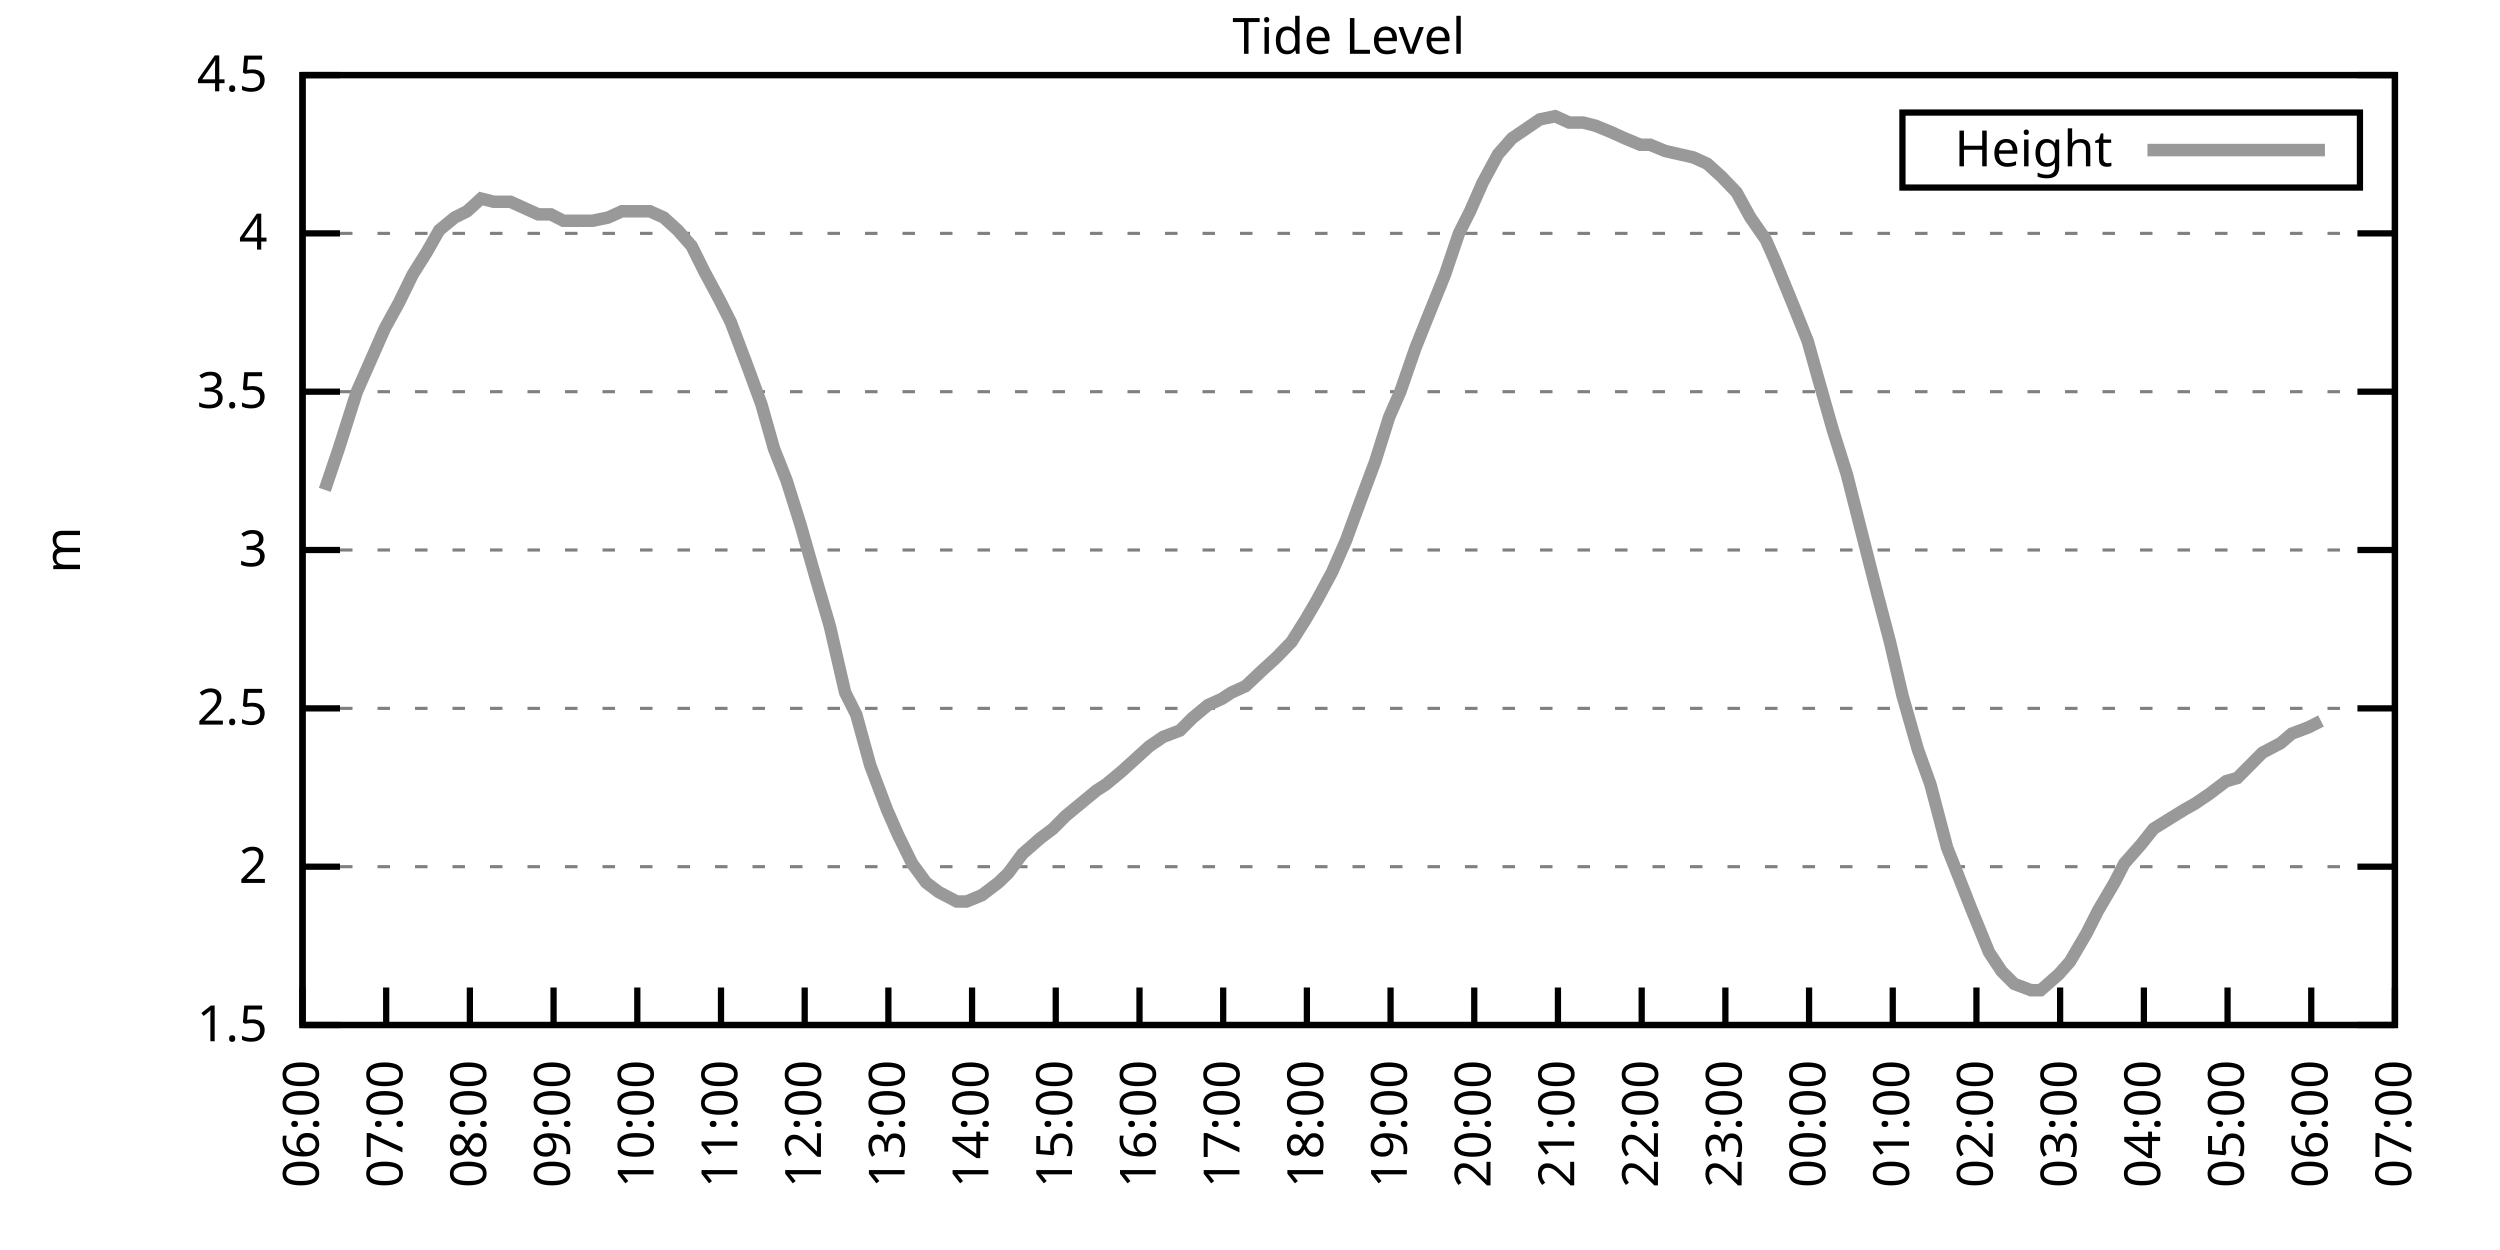
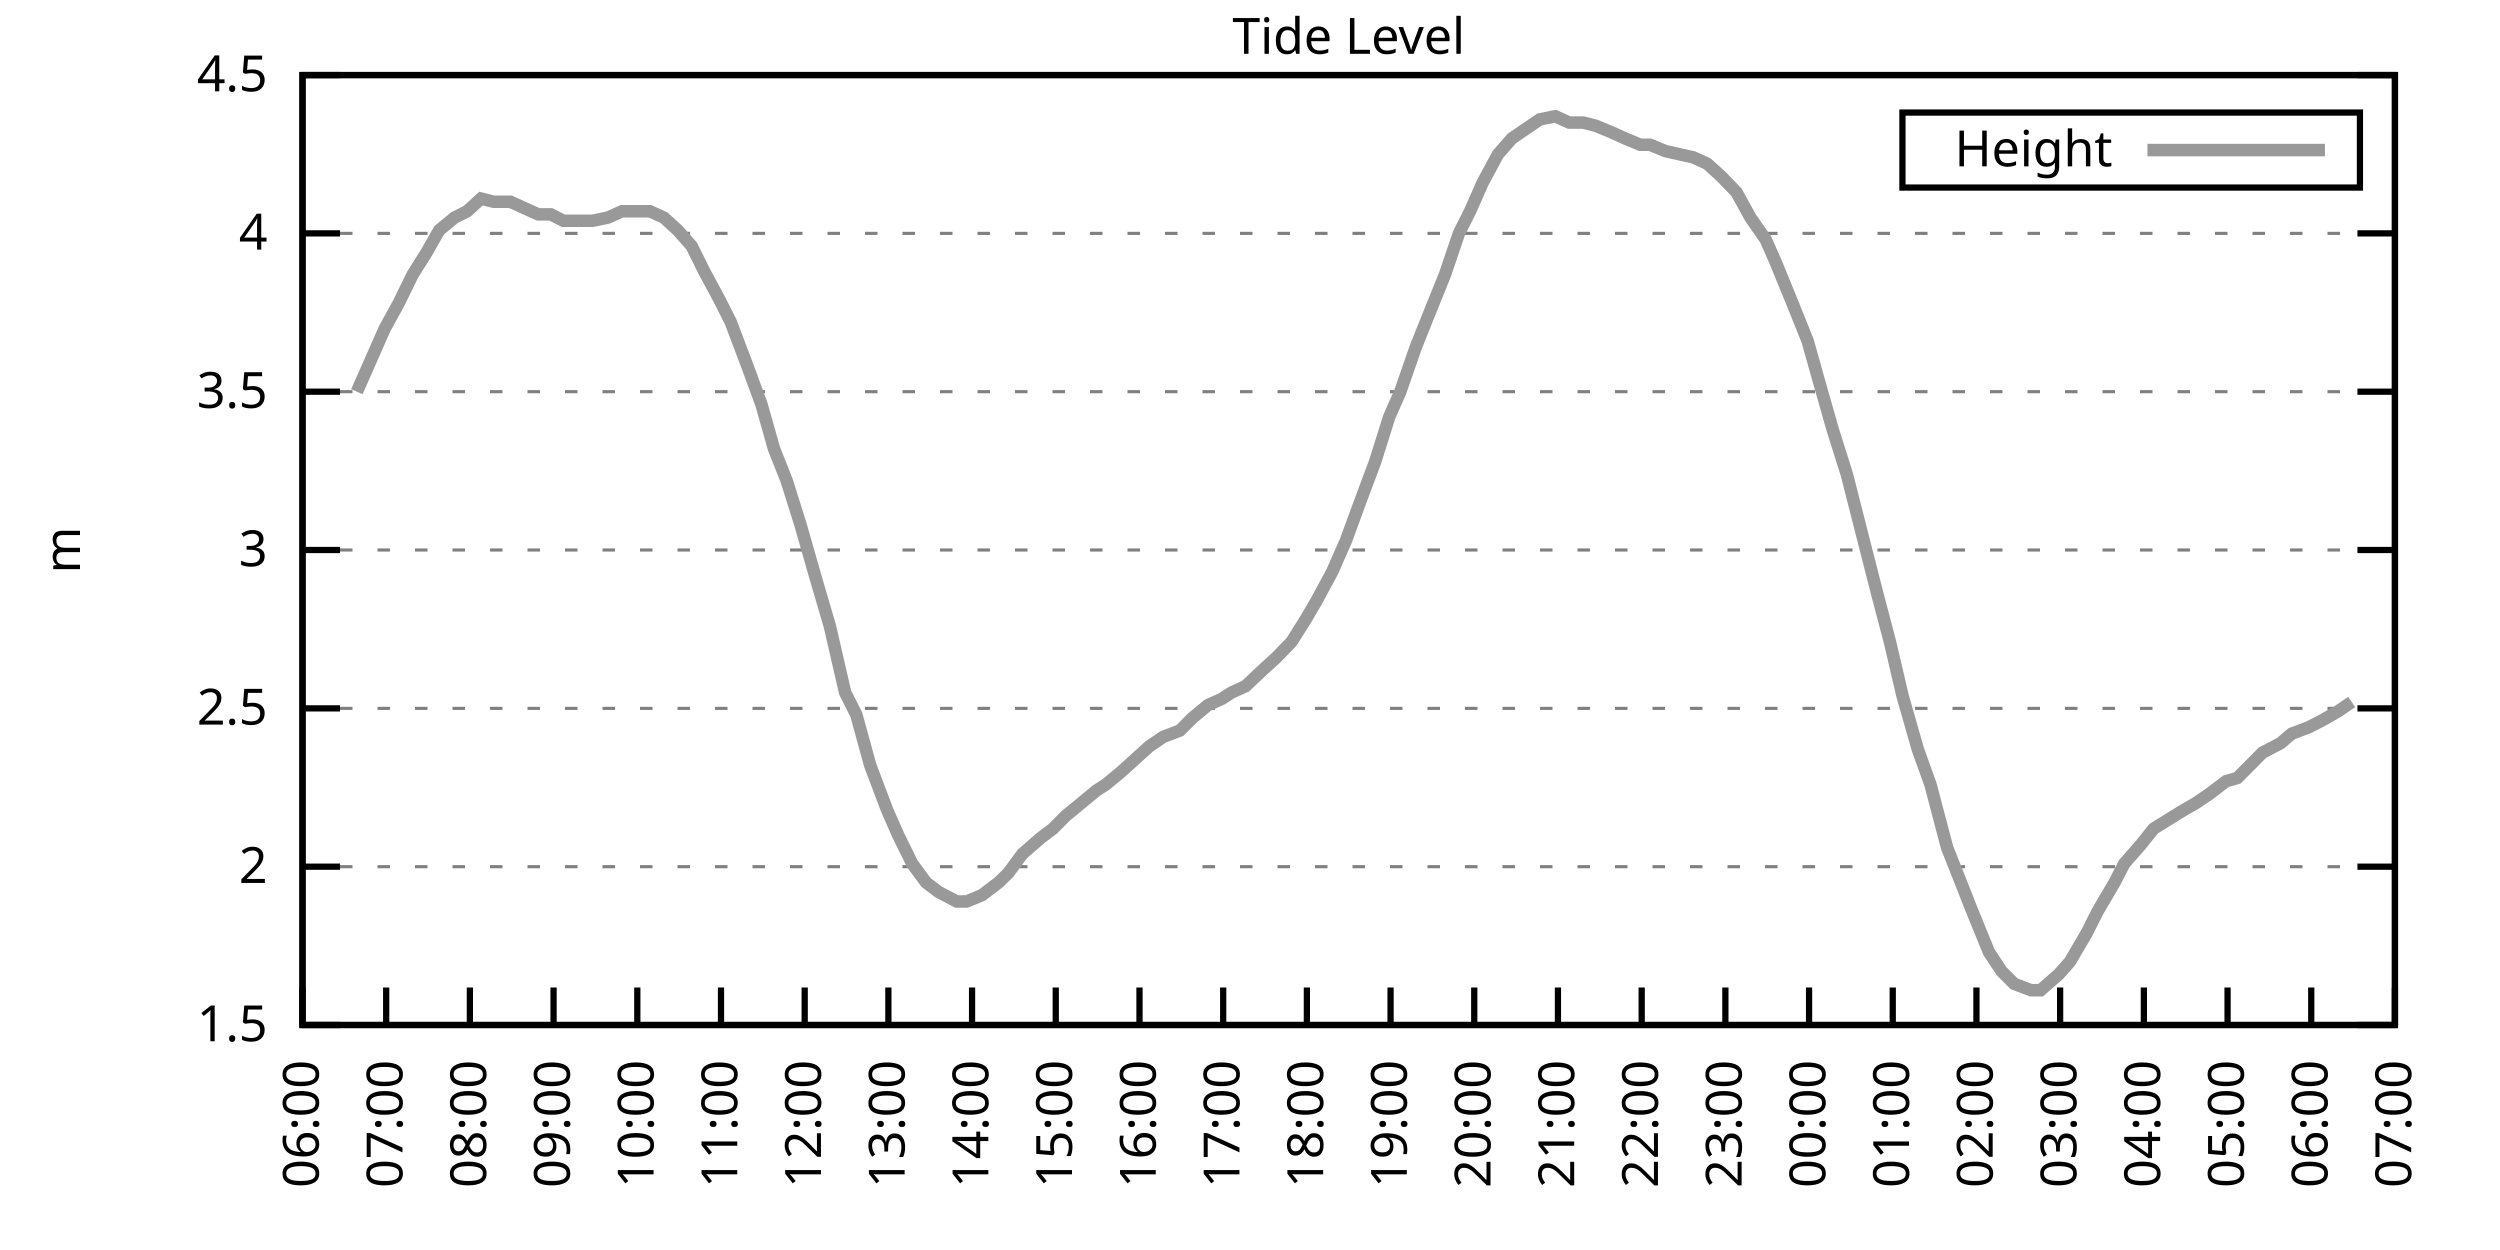
<svg xmlns="http://www.w3.org/2000/svg" xmlns:xlink="http://www.w3.org/1999/xlink" width="400" height="200" viewBox="0 0 400 200">
  <g id="gnuplot_canvas">
    <rect x="0" y="0" width="400" height="200" fill="none" />
    <defs>
      <circle id="gpDot" r="0.5" stroke-width="0.5" stroke="currentColor" />
      <path id="gpPt0" stroke-width="0.333" stroke="currentColor" d="M-1,0 h2 M0,-1 v2" />
      <path id="gpPt1" stroke-width="0.333" stroke="currentColor" d="M-1,-1 L1,1 M1,-1 L-1,1" />
      <path id="gpPt2" stroke-width="0.333" stroke="currentColor" d="M-1,0 L1,0 M0,-1 L0,1 M-1,-1 L1,1 M-1,1 L1,-1" />
      <rect id="gpPt3" stroke-width="0.333" stroke="currentColor" x="-1" y="-1" width="2" height="2" />
      <rect id="gpPt4" stroke-width="0.333" stroke="currentColor" fill="currentColor" x="-1" y="-1" width="2" height="2" />
      <circle id="gpPt5" stroke-width="0.333" stroke="currentColor" cx="0" cy="0" r="1" />
      <use xlink:href="#gpPt5" id="gpPt6" fill="currentColor" stroke="none" />
      <path id="gpPt7" stroke-width="0.333" stroke="currentColor" d="M0,-1.33 L-1.33,0.67 L1.33,0.67 z" />
      <use xlink:href="#gpPt7" id="gpPt8" fill="currentColor" stroke="none" />
      <use xlink:href="#gpPt7" id="gpPt9" stroke="currentColor" transform="rotate(180)" />
      <use xlink:href="#gpPt9" id="gpPt10" fill="currentColor" stroke="none" />
      <use xlink:href="#gpPt3" id="gpPt11" stroke="currentColor" transform="rotate(45)" />
      <use xlink:href="#gpPt11" id="gpPt12" fill="currentColor" stroke="none" />
      <path id="gpPt13" stroke-width="0.333" stroke="currentColor" d="M0,1.330 L1.265,0.411 L0.782,-1.067 L-0.782,-1.076 L-1.265,0.411 z" />
      <use xlink:href="#gpPt13" id="gpPt14" fill="currentColor" stroke="none" />
      <filter id="textbox" filterUnits="objectBoundingBox" x="0" y="0" height="1" width="1">
        <feFlood flood-color="white" flood-opacity="1" result="bgnd" />
        <feComposite in="SourceGraphic" in2="bgnd" operator="atop" />
      </filter>
      <filter id="greybox" filterUnits="objectBoundingBox" x="0" y="0" height="1" width="1">
        <feFlood flood-color="lightgrey" flood-opacity="1" result="grey" />
        <feComposite in="SourceGraphic" in2="grey" operator="atop" />
      </filter>
    </defs>
    <g fill="none" color="white" stroke="currentColor" stroke-width="1.00" stroke-linecap="butt" stroke-linejoin="miter">
</g>
    <g fill="none" color="black" stroke="currentColor" stroke-width="1.00" stroke-linecap="butt" stroke-linejoin="miter">
      <g stroke="none" shape-rendering="crispEdges">
        <polygon fill="rgb(255, 255, 255)" points="48.40,164.00 383.18,164.00 383.18,12.02 48.40,12.02 " />
      </g>
    </g>
    <g fill="none" color="black" stroke="currentColor" stroke-width="1.00" stroke-linecap="butt" stroke-linejoin="miter">
</g>
    <g fill="none" color="black" stroke="black" stroke-width="0.50" stroke-linecap="butt" stroke-linejoin="miter">
</g>
    <g fill="none" color="gray" stroke="currentColor" stroke-width="0.50" stroke-linecap="butt" stroke-linejoin="miter">
      <path stroke="gray" stroke-dasharray="2,4" class="gridline" d="M48.40,164.00 L383.19,164.00  " />
    </g>
    <g fill="none" color="gray" stroke="gray" stroke-width="1.00" stroke-linecap="butt" stroke-linejoin="miter">
</g>
    <g fill="none" color="black" stroke="currentColor" stroke-width="1.00" stroke-linecap="butt" stroke-linejoin="miter">
      <path stroke="black" d="M48.40,164.00 L54.40,164.00 M383.19,164.00 L377.19,164.00  " />
      <g transform="translate(42.80,166.60)" stroke="none" fill="black" font-family="Sans" font-size="8.00" text-anchor="end">
        <text>
          <tspan font-family="Sans"> 1.5</tspan>
        </text>
      </g>
    </g>
    <g fill="none" color="black" stroke="currentColor" stroke-width="1.00" stroke-linecap="butt" stroke-linejoin="miter">
</g>
    <g fill="none" color="black" stroke="black" stroke-width="0.50" stroke-linecap="butt" stroke-linejoin="miter">
</g>
    <g fill="none" color="gray" stroke="currentColor" stroke-width="0.50" stroke-linecap="butt" stroke-linejoin="miter">
      <path stroke="gray" stroke-dasharray="2,4" class="gridline" d="M48.40,138.67 L383.19,138.67  " />
    </g>
    <g fill="none" color="gray" stroke="gray" stroke-width="1.00" stroke-linecap="butt" stroke-linejoin="miter">
</g>
    <g fill="none" color="black" stroke="currentColor" stroke-width="1.00" stroke-linecap="butt" stroke-linejoin="miter">
      <path stroke="black" d="M48.40,138.67 L54.40,138.67 M383.19,138.67 L377.19,138.67  " />
      <g transform="translate(42.80,141.27)" stroke="none" fill="black" font-family="Sans" font-size="8.00" text-anchor="end">
        <text>
          <tspan font-family="Sans"> 2</tspan>
        </text>
      </g>
    </g>
    <g fill="none" color="black" stroke="currentColor" stroke-width="1.00" stroke-linecap="butt" stroke-linejoin="miter">
</g>
    <g fill="none" color="black" stroke="black" stroke-width="0.50" stroke-linecap="butt" stroke-linejoin="miter">
</g>
    <g fill="none" color="gray" stroke="currentColor" stroke-width="0.50" stroke-linecap="butt" stroke-linejoin="miter">
      <path stroke="gray" stroke-dasharray="2,4" class="gridline" d="M48.40,113.34 L383.19,113.34  " />
    </g>
    <g fill="none" color="gray" stroke="gray" stroke-width="1.00" stroke-linecap="butt" stroke-linejoin="miter">
</g>
    <g fill="none" color="black" stroke="currentColor" stroke-width="1.00" stroke-linecap="butt" stroke-linejoin="miter">
      <path stroke="black" d="M48.40,113.34 L54.40,113.34 M383.19,113.34 L377.19,113.34  " />
      <g transform="translate(42.80,115.94)" stroke="none" fill="black" font-family="Sans" font-size="8.00" text-anchor="end">
        <text>
          <tspan font-family="Sans"> 2.5</tspan>
        </text>
      </g>
    </g>
    <g fill="none" color="black" stroke="currentColor" stroke-width="1.00" stroke-linecap="butt" stroke-linejoin="miter">
</g>
    <g fill="none" color="black" stroke="black" stroke-width="0.50" stroke-linecap="butt" stroke-linejoin="miter">
</g>
    <g fill="none" color="gray" stroke="currentColor" stroke-width="0.50" stroke-linecap="butt" stroke-linejoin="miter">
      <path stroke="gray" stroke-dasharray="2,4" class="gridline" d="M48.40,88.00 L383.19,88.00  " />
    </g>
    <g fill="none" color="gray" stroke="gray" stroke-width="1.00" stroke-linecap="butt" stroke-linejoin="miter">
</g>
    <g fill="none" color="black" stroke="currentColor" stroke-width="1.00" stroke-linecap="butt" stroke-linejoin="miter">
      <path stroke="black" d="M48.40,88.00 L54.40,88.00 M383.19,88.00 L377.19,88.00  " />
      <g transform="translate(42.80,90.60)" stroke="none" fill="black" font-family="Sans" font-size="8.00" text-anchor="end">
        <text>
          <tspan font-family="Sans"> 3</tspan>
        </text>
      </g>
    </g>
    <g fill="none" color="black" stroke="currentColor" stroke-width="1.00" stroke-linecap="butt" stroke-linejoin="miter">
</g>
    <g fill="none" color="black" stroke="black" stroke-width="0.50" stroke-linecap="butt" stroke-linejoin="miter">
</g>
    <g fill="none" color="gray" stroke="currentColor" stroke-width="0.50" stroke-linecap="butt" stroke-linejoin="miter">
      <path stroke="gray" stroke-dasharray="2,4" class="gridline" d="M48.40,62.67 L383.19,62.67  " />
    </g>
    <g fill="none" color="gray" stroke="gray" stroke-width="1.00" stroke-linecap="butt" stroke-linejoin="miter">
</g>
    <g fill="none" color="black" stroke="currentColor" stroke-width="1.00" stroke-linecap="butt" stroke-linejoin="miter">
      <path stroke="black" d="M48.40,62.67 L54.40,62.67 M383.19,62.67 L377.19,62.67  " />
      <g transform="translate(42.80,65.27)" stroke="none" fill="black" font-family="Sans" font-size="8.00" text-anchor="end">
        <text>
          <tspan font-family="Sans"> 3.5</tspan>
        </text>
      </g>
    </g>
    <g fill="none" color="black" stroke="currentColor" stroke-width="1.00" stroke-linecap="butt" stroke-linejoin="miter">
</g>
    <g fill="none" color="black" stroke="black" stroke-width="0.50" stroke-linecap="butt" stroke-linejoin="miter">
</g>
    <g fill="none" color="gray" stroke="currentColor" stroke-width="0.50" stroke-linecap="butt" stroke-linejoin="miter">
      <path stroke="gray" stroke-dasharray="2,4" class="gridline" d="M48.40,37.34 L383.19,37.34  " />
    </g>
    <g fill="none" color="gray" stroke="gray" stroke-width="1.00" stroke-linecap="butt" stroke-linejoin="miter">
</g>
    <g fill="none" color="black" stroke="currentColor" stroke-width="1.00" stroke-linecap="butt" stroke-linejoin="miter">
      <path stroke="black" d="M48.40,37.34 L54.40,37.34 M383.19,37.34 L377.19,37.34  " />
      <g transform="translate(42.80,39.94)" stroke="none" fill="black" font-family="Sans" font-size="8.00" text-anchor="end">
        <text>
          <tspan font-family="Sans"> 4</tspan>
        </text>
      </g>
    </g>
    <g fill="none" color="black" stroke="currentColor" stroke-width="1.00" stroke-linecap="butt" stroke-linejoin="miter">
</g>
    <g fill="none" color="black" stroke="black" stroke-width="0.50" stroke-linecap="butt" stroke-linejoin="miter">
</g>
    <g fill="none" color="gray" stroke="currentColor" stroke-width="0.50" stroke-linecap="butt" stroke-linejoin="miter">
      <path stroke="gray" stroke-dasharray="2,4" class="gridline" d="M48.40,12.01 L383.19,12.01  " />
    </g>
    <g fill="none" color="gray" stroke="gray" stroke-width="1.00" stroke-linecap="butt" stroke-linejoin="miter">
</g>
    <g fill="none" color="black" stroke="currentColor" stroke-width="1.00" stroke-linecap="butt" stroke-linejoin="miter">
      <path stroke="black" d="M48.40,12.01 L54.40,12.01 M383.19,12.01 L377.19,12.01  " />
      <g transform="translate(42.80,14.61)" stroke="none" fill="black" font-family="Sans" font-size="8.00" text-anchor="end">
        <text>
          <tspan font-family="Sans"> 4.5</tspan>
        </text>
      </g>
    </g>
    <g fill="none" color="black" stroke="currentColor" stroke-width="1.00" stroke-linecap="butt" stroke-linejoin="miter">
      <path stroke="black" d="M48.40,164.00 L48.40,158.00  " />
      <g transform="translate(51.00,169.60) rotate(270.00)" stroke="none" fill="black" font-family="Sans" font-size="8.00" text-anchor="end">
        <text>
          <tspan font-family="Sans">06:00</tspan>
        </text>
      </g>
    </g>
    <g fill="none" color="black" stroke="currentColor" stroke-width="1.00" stroke-linecap="butt" stroke-linejoin="miter">
      <path stroke="black" d="M61.79,164.00 L61.79,158.00  " />
      <g transform="translate(64.39,169.60) rotate(270.00)" stroke="none" fill="black" font-family="Sans" font-size="8.00" text-anchor="end">
        <text>
          <tspan font-family="Sans">07:00</tspan>
        </text>
      </g>
    </g>
    <g fill="none" color="black" stroke="currentColor" stroke-width="1.00" stroke-linecap="butt" stroke-linejoin="miter">
      <path stroke="black" d="M75.18,164.00 L75.18,158.00  " />
      <g transform="translate(77.78,169.60) rotate(270.00)" stroke="none" fill="black" font-family="Sans" font-size="8.00" text-anchor="end">
        <text>
          <tspan font-family="Sans">08:00</tspan>
        </text>
      </g>
    </g>
    <g fill="none" color="black" stroke="currentColor" stroke-width="1.00" stroke-linecap="butt" stroke-linejoin="miter">
      <path stroke="black" d="M88.57,164.00 L88.57,158.00  " />
      <g transform="translate(91.17,169.60) rotate(270.00)" stroke="none" fill="black" font-family="Sans" font-size="8.00" text-anchor="end">
        <text>
          <tspan font-family="Sans">09:00</tspan>
        </text>
      </g>
    </g>
    <g fill="none" color="black" stroke="currentColor" stroke-width="1.00" stroke-linecap="butt" stroke-linejoin="miter">
      <path stroke="black" d="M101.97,164.00 L101.97,158.00  " />
      <g transform="translate(104.57,169.60) rotate(270.00)" stroke="none" fill="black" font-family="Sans" font-size="8.00" text-anchor="end">
        <text>
          <tspan font-family="Sans">10:00</tspan>
        </text>
      </g>
    </g>
    <g fill="none" color="black" stroke="currentColor" stroke-width="1.00" stroke-linecap="butt" stroke-linejoin="miter">
      <path stroke="black" d="M115.36,164.00 L115.36,158.00  " />
      <g transform="translate(117.96,169.60) rotate(270.00)" stroke="none" fill="black" font-family="Sans" font-size="8.00" text-anchor="end">
        <text>
          <tspan font-family="Sans">11:00</tspan>
        </text>
      </g>
    </g>
    <g fill="none" color="black" stroke="currentColor" stroke-width="1.00" stroke-linecap="butt" stroke-linejoin="miter">
      <path stroke="black" d="M128.75,164.00 L128.75,158.00  " />
      <g transform="translate(131.35,169.60) rotate(270.00)" stroke="none" fill="black" font-family="Sans" font-size="8.00" text-anchor="end">
        <text>
          <tspan font-family="Sans">12:00</tspan>
        </text>
      </g>
    </g>
    <g fill="none" color="black" stroke="currentColor" stroke-width="1.00" stroke-linecap="butt" stroke-linejoin="miter">
      <path stroke="black" d="M142.14,164.00 L142.14,158.00  " />
      <g transform="translate(144.74,169.60) rotate(270.00)" stroke="none" fill="black" font-family="Sans" font-size="8.00" text-anchor="end">
        <text>
          <tspan font-family="Sans">13:00</tspan>
        </text>
      </g>
    </g>
    <g fill="none" color="black" stroke="currentColor" stroke-width="1.00" stroke-linecap="butt" stroke-linejoin="miter">
      <path stroke="black" d="M155.53,164.00 L155.53,158.00  " />
      <g transform="translate(158.13,169.60) rotate(270.00)" stroke="none" fill="black" font-family="Sans" font-size="8.00" text-anchor="end">
        <text>
          <tspan font-family="Sans">14:00</tspan>
        </text>
      </g>
    </g>
    <g fill="none" color="black" stroke="currentColor" stroke-width="1.00" stroke-linecap="butt" stroke-linejoin="miter">
      <path stroke="black" d="M168.92,164.00 L168.92,158.00  " />
      <g transform="translate(171.52,169.60) rotate(270.00)" stroke="none" fill="black" font-family="Sans" font-size="8.00" text-anchor="end">
        <text>
          <tspan font-family="Sans">15:00</tspan>
        </text>
      </g>
    </g>
    <g fill="none" color="black" stroke="currentColor" stroke-width="1.00" stroke-linecap="butt" stroke-linejoin="miter">
      <path stroke="black" d="M182.32,164.00 L182.32,158.00  " />
      <g transform="translate(184.92,169.60) rotate(270.00)" stroke="none" fill="black" font-family="Sans" font-size="8.00" text-anchor="end">
        <text>
          <tspan font-family="Sans">16:00</tspan>
        </text>
      </g>
    </g>
    <g fill="none" color="black" stroke="currentColor" stroke-width="1.00" stroke-linecap="butt" stroke-linejoin="miter">
      <path stroke="black" d="M195.71,164.00 L195.71,158.00  " />
      <g transform="translate(198.31,169.60) rotate(270.00)" stroke="none" fill="black" font-family="Sans" font-size="8.00" text-anchor="end">
        <text>
          <tspan font-family="Sans">17:00</tspan>
        </text>
      </g>
    </g>
    <g fill="none" color="black" stroke="currentColor" stroke-width="1.00" stroke-linecap="butt" stroke-linejoin="miter">
      <path stroke="black" d="M209.10,164.00 L209.10,158.00  " />
      <g transform="translate(211.70,169.60) rotate(270.00)" stroke="none" fill="black" font-family="Sans" font-size="8.00" text-anchor="end">
        <text>
          <tspan font-family="Sans">18:00</tspan>
        </text>
      </g>
    </g>
    <g fill="none" color="black" stroke="currentColor" stroke-width="1.00" stroke-linecap="butt" stroke-linejoin="miter">
      <path stroke="black" d="M222.49,164.00 L222.49,158.00  " />
      <g transform="translate(225.09,169.60) rotate(270.00)" stroke="none" fill="black" font-family="Sans" font-size="8.00" text-anchor="end">
        <text>
          <tspan font-family="Sans">19:00</tspan>
        </text>
      </g>
    </g>
    <g fill="none" color="black" stroke="currentColor" stroke-width="1.00" stroke-linecap="butt" stroke-linejoin="miter">
      <path stroke="black" d="M235.88,164.00 L235.88,158.00  " />
      <g transform="translate(238.48,169.60) rotate(270.00)" stroke="none" fill="black" font-family="Sans" font-size="8.00" text-anchor="end">
        <text>
          <tspan font-family="Sans">20:00</tspan>
        </text>
      </g>
    </g>
    <g fill="none" color="black" stroke="currentColor" stroke-width="1.00" stroke-linecap="butt" stroke-linejoin="miter">
      <path stroke="black" d="M249.27,164.00 L249.27,158.00  " />
      <g transform="translate(251.87,169.60) rotate(270.00)" stroke="none" fill="black" font-family="Sans" font-size="8.00" text-anchor="end">
        <text>
          <tspan font-family="Sans">21:00</tspan>
        </text>
      </g>
    </g>
    <g fill="none" color="black" stroke="currentColor" stroke-width="1.00" stroke-linecap="butt" stroke-linejoin="miter">
      <path stroke="black" d="M262.67,164.00 L262.67,158.00  " />
      <g transform="translate(265.27,169.60) rotate(270.00)" stroke="none" fill="black" font-family="Sans" font-size="8.00" text-anchor="end">
        <text>
          <tspan font-family="Sans">22:00</tspan>
        </text>
      </g>
    </g>
    <g fill="none" color="black" stroke="currentColor" stroke-width="1.00" stroke-linecap="butt" stroke-linejoin="miter">
      <path stroke="black" d="M276.06,164.00 L276.06,158.00  " />
      <g transform="translate(278.66,169.60) rotate(270.00)" stroke="none" fill="black" font-family="Sans" font-size="8.00" text-anchor="end">
        <text>
          <tspan font-family="Sans">23:00</tspan>
        </text>
      </g>
    </g>
    <g fill="none" color="black" stroke="currentColor" stroke-width="1.00" stroke-linecap="butt" stroke-linejoin="miter">
      <path stroke="black" d="M289.45,164.00 L289.45,158.00  " />
      <g transform="translate(292.05,169.60) rotate(270.00)" stroke="none" fill="black" font-family="Sans" font-size="8.00" text-anchor="end">
        <text>
          <tspan font-family="Sans">00:00</tspan>
        </text>
      </g>
    </g>
    <g fill="none" color="black" stroke="currentColor" stroke-width="1.00" stroke-linecap="butt" stroke-linejoin="miter">
      <path stroke="black" d="M302.84,164.00 L302.84,158.00  " />
      <g transform="translate(305.44,169.60) rotate(270.00)" stroke="none" fill="black" font-family="Sans" font-size="8.00" text-anchor="end">
        <text>
          <tspan font-family="Sans">01:00</tspan>
        </text>
      </g>
    </g>
    <g fill="none" color="black" stroke="currentColor" stroke-width="1.00" stroke-linecap="butt" stroke-linejoin="miter">
      <path stroke="black" d="M316.23,164.00 L316.23,158.00  " />
      <g transform="translate(318.83,169.60) rotate(270.00)" stroke="none" fill="black" font-family="Sans" font-size="8.00" text-anchor="end">
        <text>
          <tspan font-family="Sans">02:00</tspan>
        </text>
      </g>
    </g>
    <g fill="none" color="black" stroke="currentColor" stroke-width="1.00" stroke-linecap="butt" stroke-linejoin="miter">
      <path stroke="black" d="M329.62,164.00 L329.62,158.00  " />
      <g transform="translate(332.22,169.60) rotate(270.00)" stroke="none" fill="black" font-family="Sans" font-size="8.00" text-anchor="end">
        <text>
          <tspan font-family="Sans">03:00</tspan>
        </text>
      </g>
    </g>
    <g fill="none" color="black" stroke="currentColor" stroke-width="1.00" stroke-linecap="butt" stroke-linejoin="miter">
      <path stroke="black" d="M343.02,164.00 L343.02,158.00  " />
      <g transform="translate(345.62,169.60) rotate(270.00)" stroke="none" fill="black" font-family="Sans" font-size="8.00" text-anchor="end">
        <text>
          <tspan font-family="Sans">04:00</tspan>
        </text>
      </g>
    </g>
    <g fill="none" color="black" stroke="currentColor" stroke-width="1.00" stroke-linecap="butt" stroke-linejoin="miter">
      <path stroke="black" d="M356.41,164.00 L356.41,158.00  " />
      <g transform="translate(359.01,169.60) rotate(270.00)" stroke="none" fill="black" font-family="Sans" font-size="8.00" text-anchor="end">
        <text>
          <tspan font-family="Sans">05:00</tspan>
        </text>
      </g>
    </g>
    <g fill="none" color="black" stroke="currentColor" stroke-width="1.00" stroke-linecap="butt" stroke-linejoin="miter">
      <path stroke="black" d="M369.80,164.00 L369.80,158.00  " />
      <g transform="translate(372.40,169.60) rotate(270.00)" stroke="none" fill="black" font-family="Sans" font-size="8.00" text-anchor="end">
        <text>
          <tspan font-family="Sans">06:00</tspan>
        </text>
      </g>
    </g>
    <g fill="none" color="black" stroke="currentColor" stroke-width="1.00" stroke-linecap="butt" stroke-linejoin="miter">
      <path stroke="black" d="M383.19,164.00 L383.19,158.00  " />
      <g transform="translate(385.79,169.60) rotate(270.00)" stroke="none" fill="black" font-family="Sans" font-size="8.00" text-anchor="end">
        <text>
          <tspan font-family="Sans">07:00</tspan>
        </text>
      </g>
    </g>
    <g fill="none" color="black" stroke="currentColor" stroke-width="1.00" stroke-linecap="butt" stroke-linejoin="miter">
</g>
    <g fill="none" color="black" stroke="currentColor" stroke-width="1.00" stroke-linecap="butt" stroke-linejoin="miter">
      <path stroke="black" d="M48.40,12.01 L48.40,164.00 L383.19,164.00 L383.19,12.01 L48.40,12.01 Z  " />
    </g>
    <g fill="none" color="black" stroke="currentColor" stroke-width="1.00" stroke-linecap="butt" stroke-linejoin="miter">
</g>
    <g fill="none" color="black" stroke="currentColor" stroke-width="1.00" stroke-linecap="butt" stroke-linejoin="miter">
      <path stroke="black" d="M304.39,30.01 L304.39,18.01 L377.59,18.01 L377.59,30.01 L304.39,30.01 Z  " />
    </g>
    <g id="Tide_level_plot_1">
      <g fill="none" color="white" stroke="black" stroke-width="2.00" stroke-linecap="butt" stroke-linejoin="miter">
</g>
      <g fill="none" color="black" stroke="currentColor" stroke-width="2.00" stroke-linecap="butt" stroke-linejoin="miter">
        <g transform="translate(337.99,26.61)" stroke="none" fill="black" font-family="Sans" font-size="8.00" text-anchor="end">
          <text>
            <tspan font-family="Sans">Height</tspan>
          </text>
        </g>
      </g>
      <g fill="none" color="black" stroke="currentColor" stroke-width="2.00" stroke-linecap="butt" stroke-linejoin="miter">
-         <path stroke="rgb(153, 153, 153)" d="M343.59,24.01 L371.99,24.01 M51.97,78.38 L54.20,71.79 L57.10,62.67 L58.89,58.62 L61.57,52.54 L63.80,48.49   L66.03,43.93 L68.26,40.38 L70.27,36.84 L72.73,34.81 L74.74,33.80 L76.97,31.77 L78.98,32.28 L81.66,32.28   L83.89,33.29 L86.12,34.30 L88.13,34.30 L90.14,35.32 L92.37,35.32 L94.82,35.32 L97.28,34.81 L99.51,33.80   L101.30,33.80 L103.98,33.80 L106.21,34.81 L108.44,36.84 L110.67,39.37 L112.68,43.42 L115.13,47.98 L116.92,51.53   L119.60,58.62 L121.83,64.70 L123.84,71.79 L125.85,76.86 L128.08,83.95 L130.54,92.56 L132.77,100.16 L135.22,110.80   L137.01,114.35 L139.24,122.46 L141.92,129.55 L143.70,133.60 L145.94,138.16 L148.17,141.20 L150.18,142.72 L153.08,144.24   L154.64,144.24 L157.10,143.23 L159.77,141.20 L161.34,139.68 L163.57,136.64 L166.47,134.11 L168.48,132.59 L170.49,130.56   L172.94,128.54 L175.40,126.51 L176.96,125.50 L179.41,123.47 L181.65,121.44 L183.88,119.42 L186.11,117.90 L188.79,116.88   L190.80,114.86 L193.25,112.83 L195.48,111.82 L197.05,110.80 L199.28,109.79 L201.96,107.26 L204.19,105.23 L206.64,102.70   L208.88,99.15 L210.66,96.11 L213.12,91.55 L215.35,86.49 L217.58,80.41 L220.04,73.82 L222.27,66.73 L224.05,62.67   L226.51,55.58 L228.74,50.01 L231.20,43.93 L233.43,37.34 L235.21,33.80 L237.22,29.24 L239.68,24.68 L241.91,22.14   L244.14,20.62 L246.37,19.10 L248.83,18.60 L251.06,19.61 L253.29,19.61 L255.30,20.12 L257.76,21.13 L259.99,22.14   L262.44,23.16 L264.00,23.16 L266.46,24.17 L268.69,24.68 L270.92,25.18 L273.16,26.20 L275.39,28.22 L277.84,30.76   L280.07,34.81 L282.53,38.35 L284.09,41.90 L286.99,48.99 L289.23,54.57 L290.79,60.14 L293.24,68.75 L295.48,75.85   L297.93,85.47 L300.39,95.10 L302.39,102.70 L304.40,111.31 L306.86,119.92 L308.87,125.50 L311.54,135.63 L313.55,140.69   L315.34,145.25 L318.24,152.35 L320.25,155.39 L322.26,157.41 L324.94,158.43 L326.50,158.43 L329.40,155.89 L331.19,153.87   L333.86,149.31 L335.65,145.76 L338.33,141.20 L339.89,138.16 L342.57,135.12 L344.58,132.59 L347.03,131.07 L349.49,129.55   L351.27,128.54 L353.51,127.02 L356.18,124.99 L357.97,124.48 L359.98,122.46 L361.99,120.43 L364.89,118.91 L366.67,117.39   L369.35,116.38 L371.36,115.36  " />
+         <path stroke="rgb(153, 153, 153)" d="M343.59,24.01 L371.99,24.01 M57.10,62.67 L58.89,58.62 L61.57,52.54 L63.80,48.49 L66.03,43.93 L68.26,40.38   L70.27,36.84 L72.73,34.81 L74.74,33.80 L76.97,31.77 L78.98,32.28 L81.66,32.28 L83.89,33.29 L86.12,34.30   L88.13,34.30 L90.14,35.32 L92.37,35.32 L94.82,35.32 L97.28,34.81 L99.51,33.80 L101.30,33.80 L103.98,33.80   L106.21,34.81 L108.44,36.84 L110.67,39.37 L112.68,43.42 L115.13,47.98 L116.92,51.53 L119.60,58.62 L121.83,64.70   L123.84,71.79 L125.85,76.86 L128.08,83.95 L130.54,92.56 L132.77,100.16 L135.22,110.80 L137.01,114.35 L139.24,122.46   L141.92,129.55 L143.70,133.60 L145.94,138.16 L148.17,141.20 L150.18,142.72 L153.08,144.24 L154.64,144.24 L157.10,143.23   L159.77,141.20 L161.34,139.68 L163.57,136.64 L166.47,134.11 L168.48,132.59 L170.49,130.56 L172.94,128.54 L175.40,126.51   L176.96,125.50 L179.41,123.47 L181.65,121.44 L183.88,119.42 L186.11,117.90 L188.79,116.88 L190.80,114.86 L193.25,112.83   L195.48,111.82 L197.05,110.80 L199.28,109.79 L201.96,107.26 L204.19,105.23 L206.64,102.70 L208.88,99.15 L210.66,96.11   L213.12,91.55 L215.35,86.49 L217.58,80.41 L220.04,73.82 L222.27,66.73 L224.05,62.67 L226.51,55.58 L228.74,50.01   L231.20,43.93 L233.43,37.34 L235.21,33.80 L237.22,29.24 L239.68,24.68 L241.91,22.14 L244.14,20.62 L246.37,19.10   L248.83,18.60 L251.06,19.61 L253.29,19.61 L255.30,20.12 L257.76,21.13 L259.99,22.14 L262.44,23.16 L264.00,23.16   L266.46,24.17 L268.69,24.68 L270.92,25.18 L273.16,26.20 L275.39,28.22 L277.84,30.76 L280.07,34.81 L282.53,38.35   L284.09,41.90 L286.99,48.99 L289.23,54.57 L290.79,60.14 L293.24,68.75 L295.48,75.85 L297.93,85.47 L300.39,95.10   L302.39,102.70 L304.40,111.31 L306.86,119.92 L308.87,125.50 L311.54,135.63 L313.55,140.69 L315.34,145.25 L318.24,152.35   L320.25,155.39 L322.26,157.41 L324.94,158.43 L326.50,158.43 L329.40,155.89 L331.19,153.87 L333.86,149.31 L335.65,145.76   L338.33,141.20 L339.89,138.16 L342.57,135.12 L344.58,132.59 L347.03,131.07 L349.49,129.55 L351.27,128.54 L353.51,127.02   L356.18,124.99 L357.97,124.48 L359.98,122.46 L361.99,120.43 L364.89,118.91 L366.67,117.39 L369.35,116.38 L371.36,115.36   L374.04,113.84 L376.27,112.32  " />
      </g>
    </g>
    <g fill="none" color="black" stroke="currentColor" stroke-width="2.00" stroke-linecap="butt" stroke-linejoin="miter">
</g>
    <g fill="none" color="black" stroke="black" stroke-width="1.00" stroke-linecap="butt" stroke-linejoin="miter">
</g>
    <g fill="none" color="black" stroke="currentColor" stroke-width="1.00" stroke-linecap="butt" stroke-linejoin="miter">
      <path stroke="black" d="M48.40,12.01 L48.40,164.00 L383.19,164.00 L383.19,12.01 L48.40,12.01 Z  " />
      <g transform="translate(12.80,88.01) rotate(270.00)" stroke="none" fill="black" font-family="Sans" font-size="8.00" text-anchor="middle">
        <text>
          <tspan font-family="Sans">m</tspan>
        </text>
      </g>
    </g>
    <g fill="none" color="black" stroke="currentColor" stroke-width="1.00" stroke-linecap="butt" stroke-linejoin="miter">
</g>
    <g fill="none" color="black" stroke="currentColor" stroke-width="1.00" stroke-linecap="butt" stroke-linejoin="miter">
      <g transform="translate(215.79,8.61)" stroke="none" fill="black" font-family="Sans" font-size="8.00" text-anchor="middle">
        <text>
          <tspan font-family="Sans">Tide Level</tspan>
        </text>
      </g>
    </g>
    <g fill="none" color="black" stroke="currentColor" stroke-width="1.00" stroke-linecap="butt" stroke-linejoin="miter">
</g>
  </g>
</svg>
